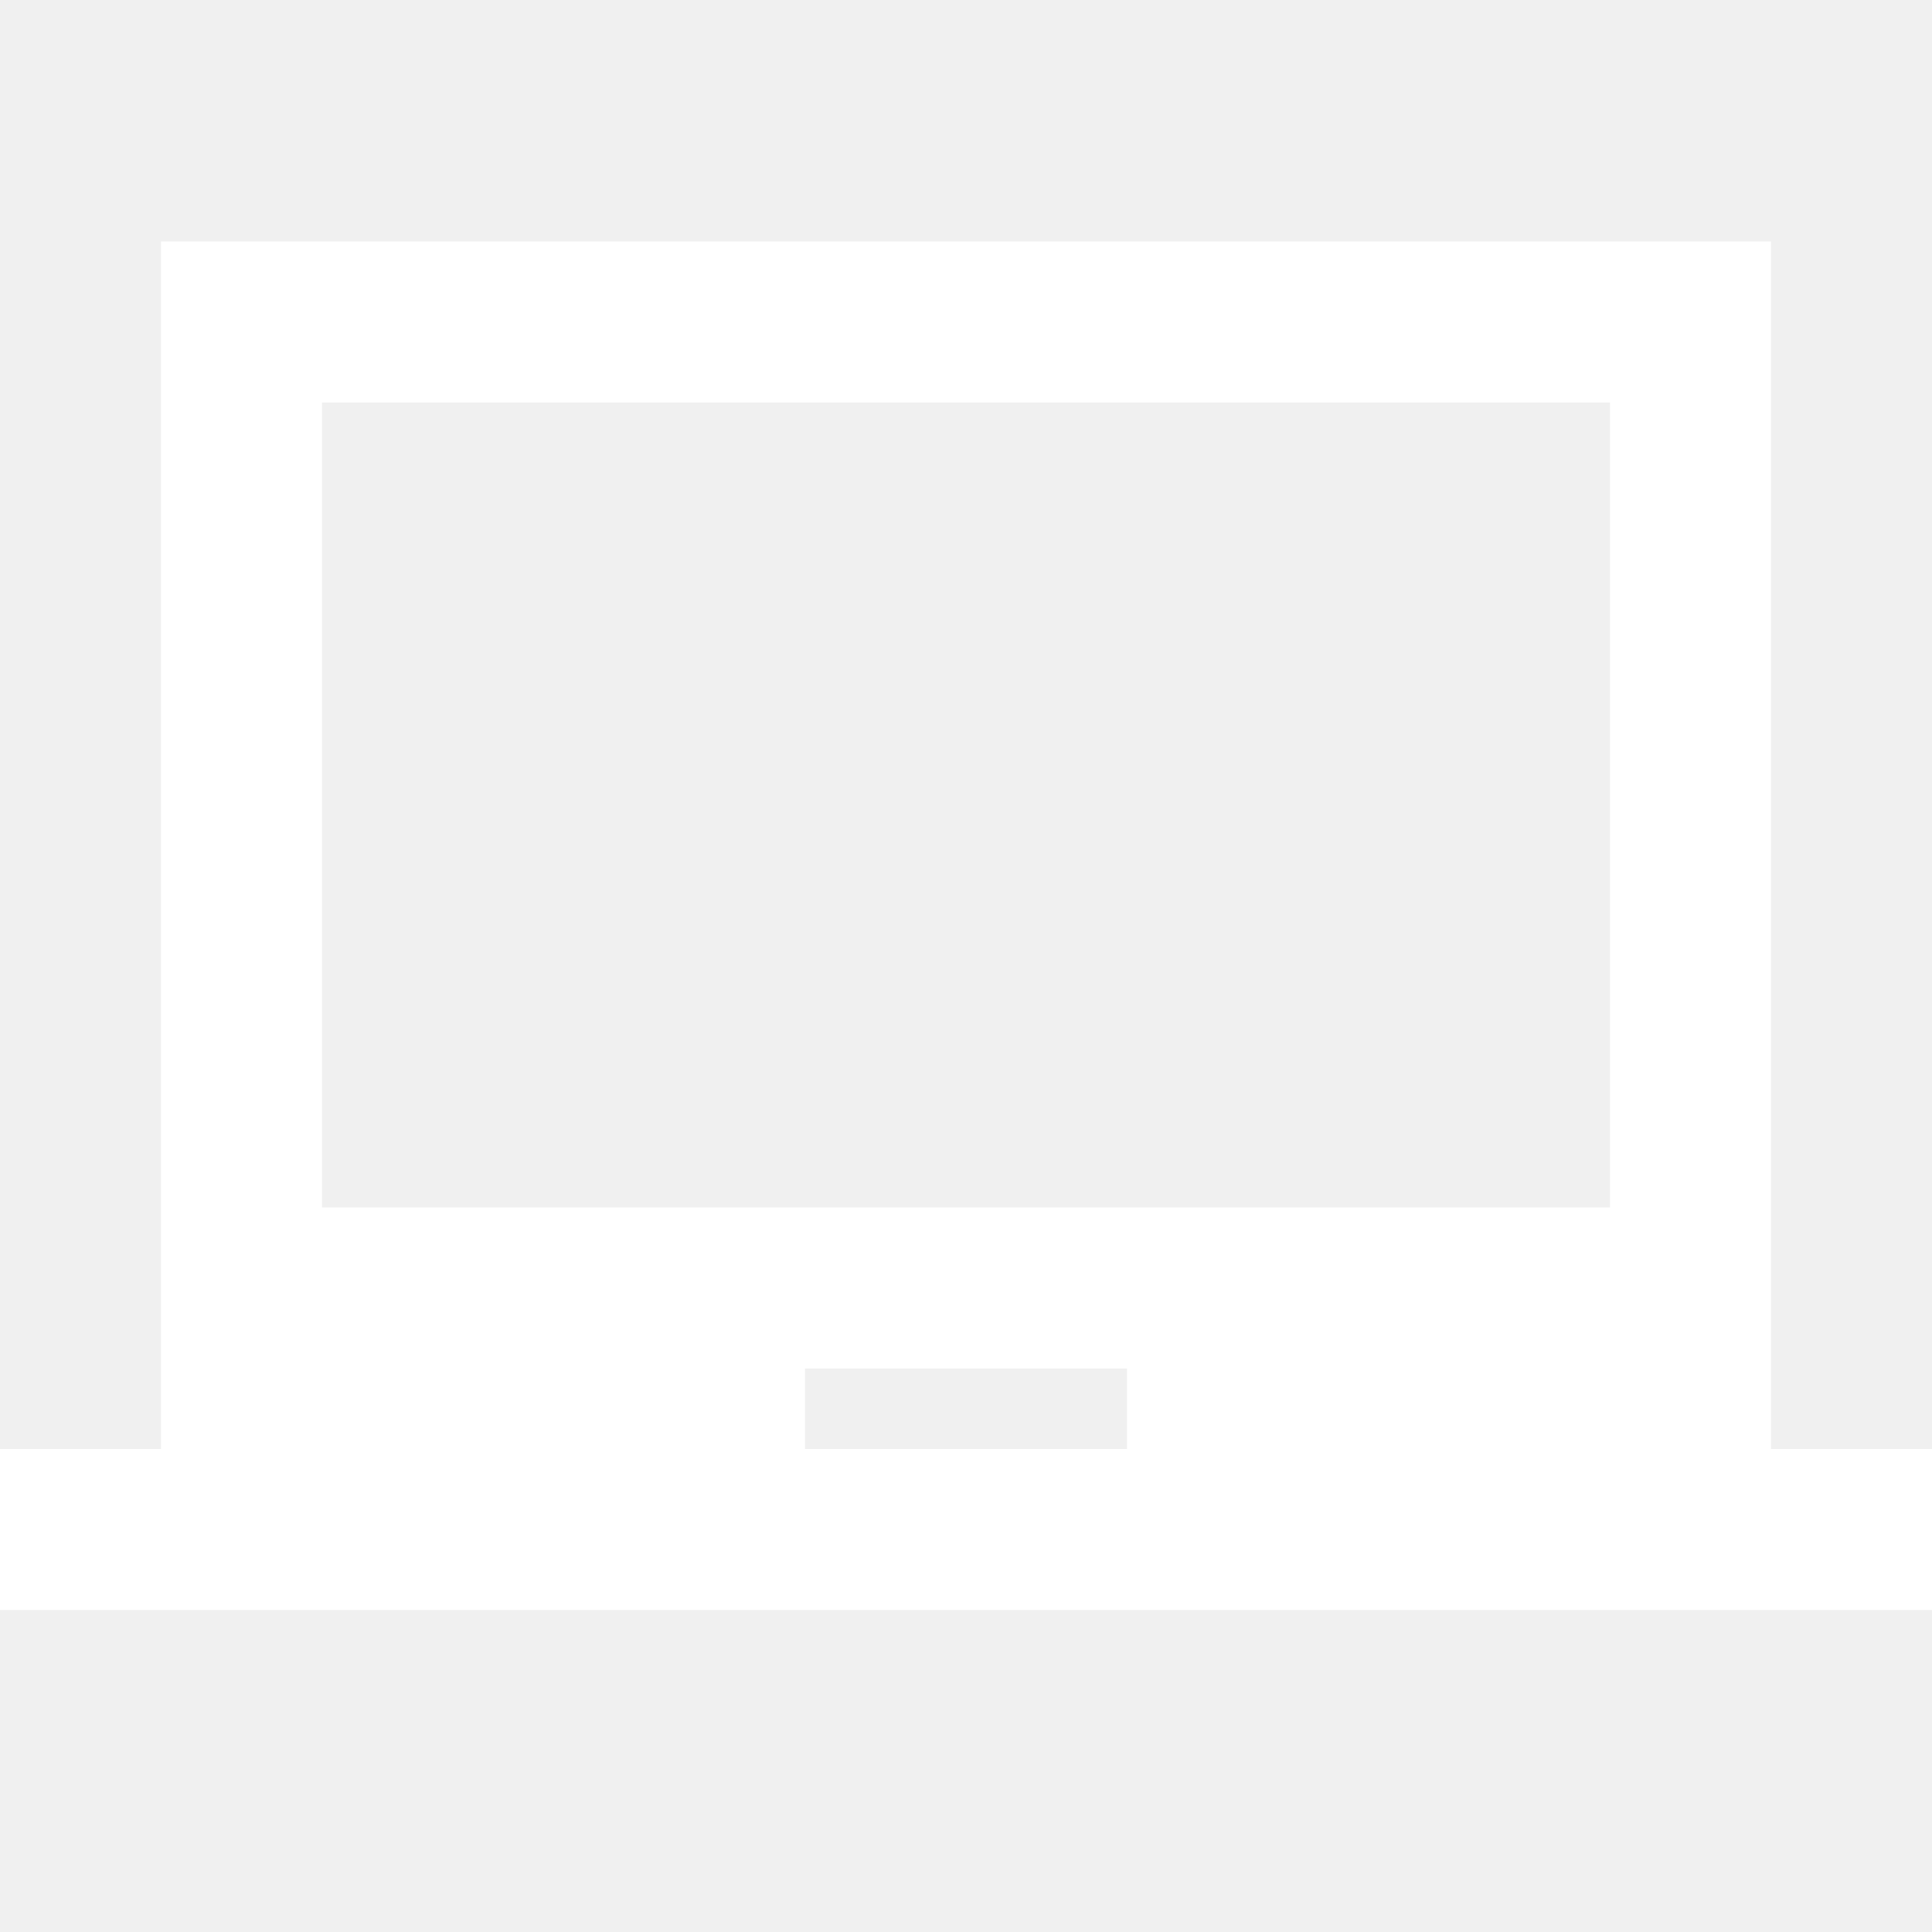
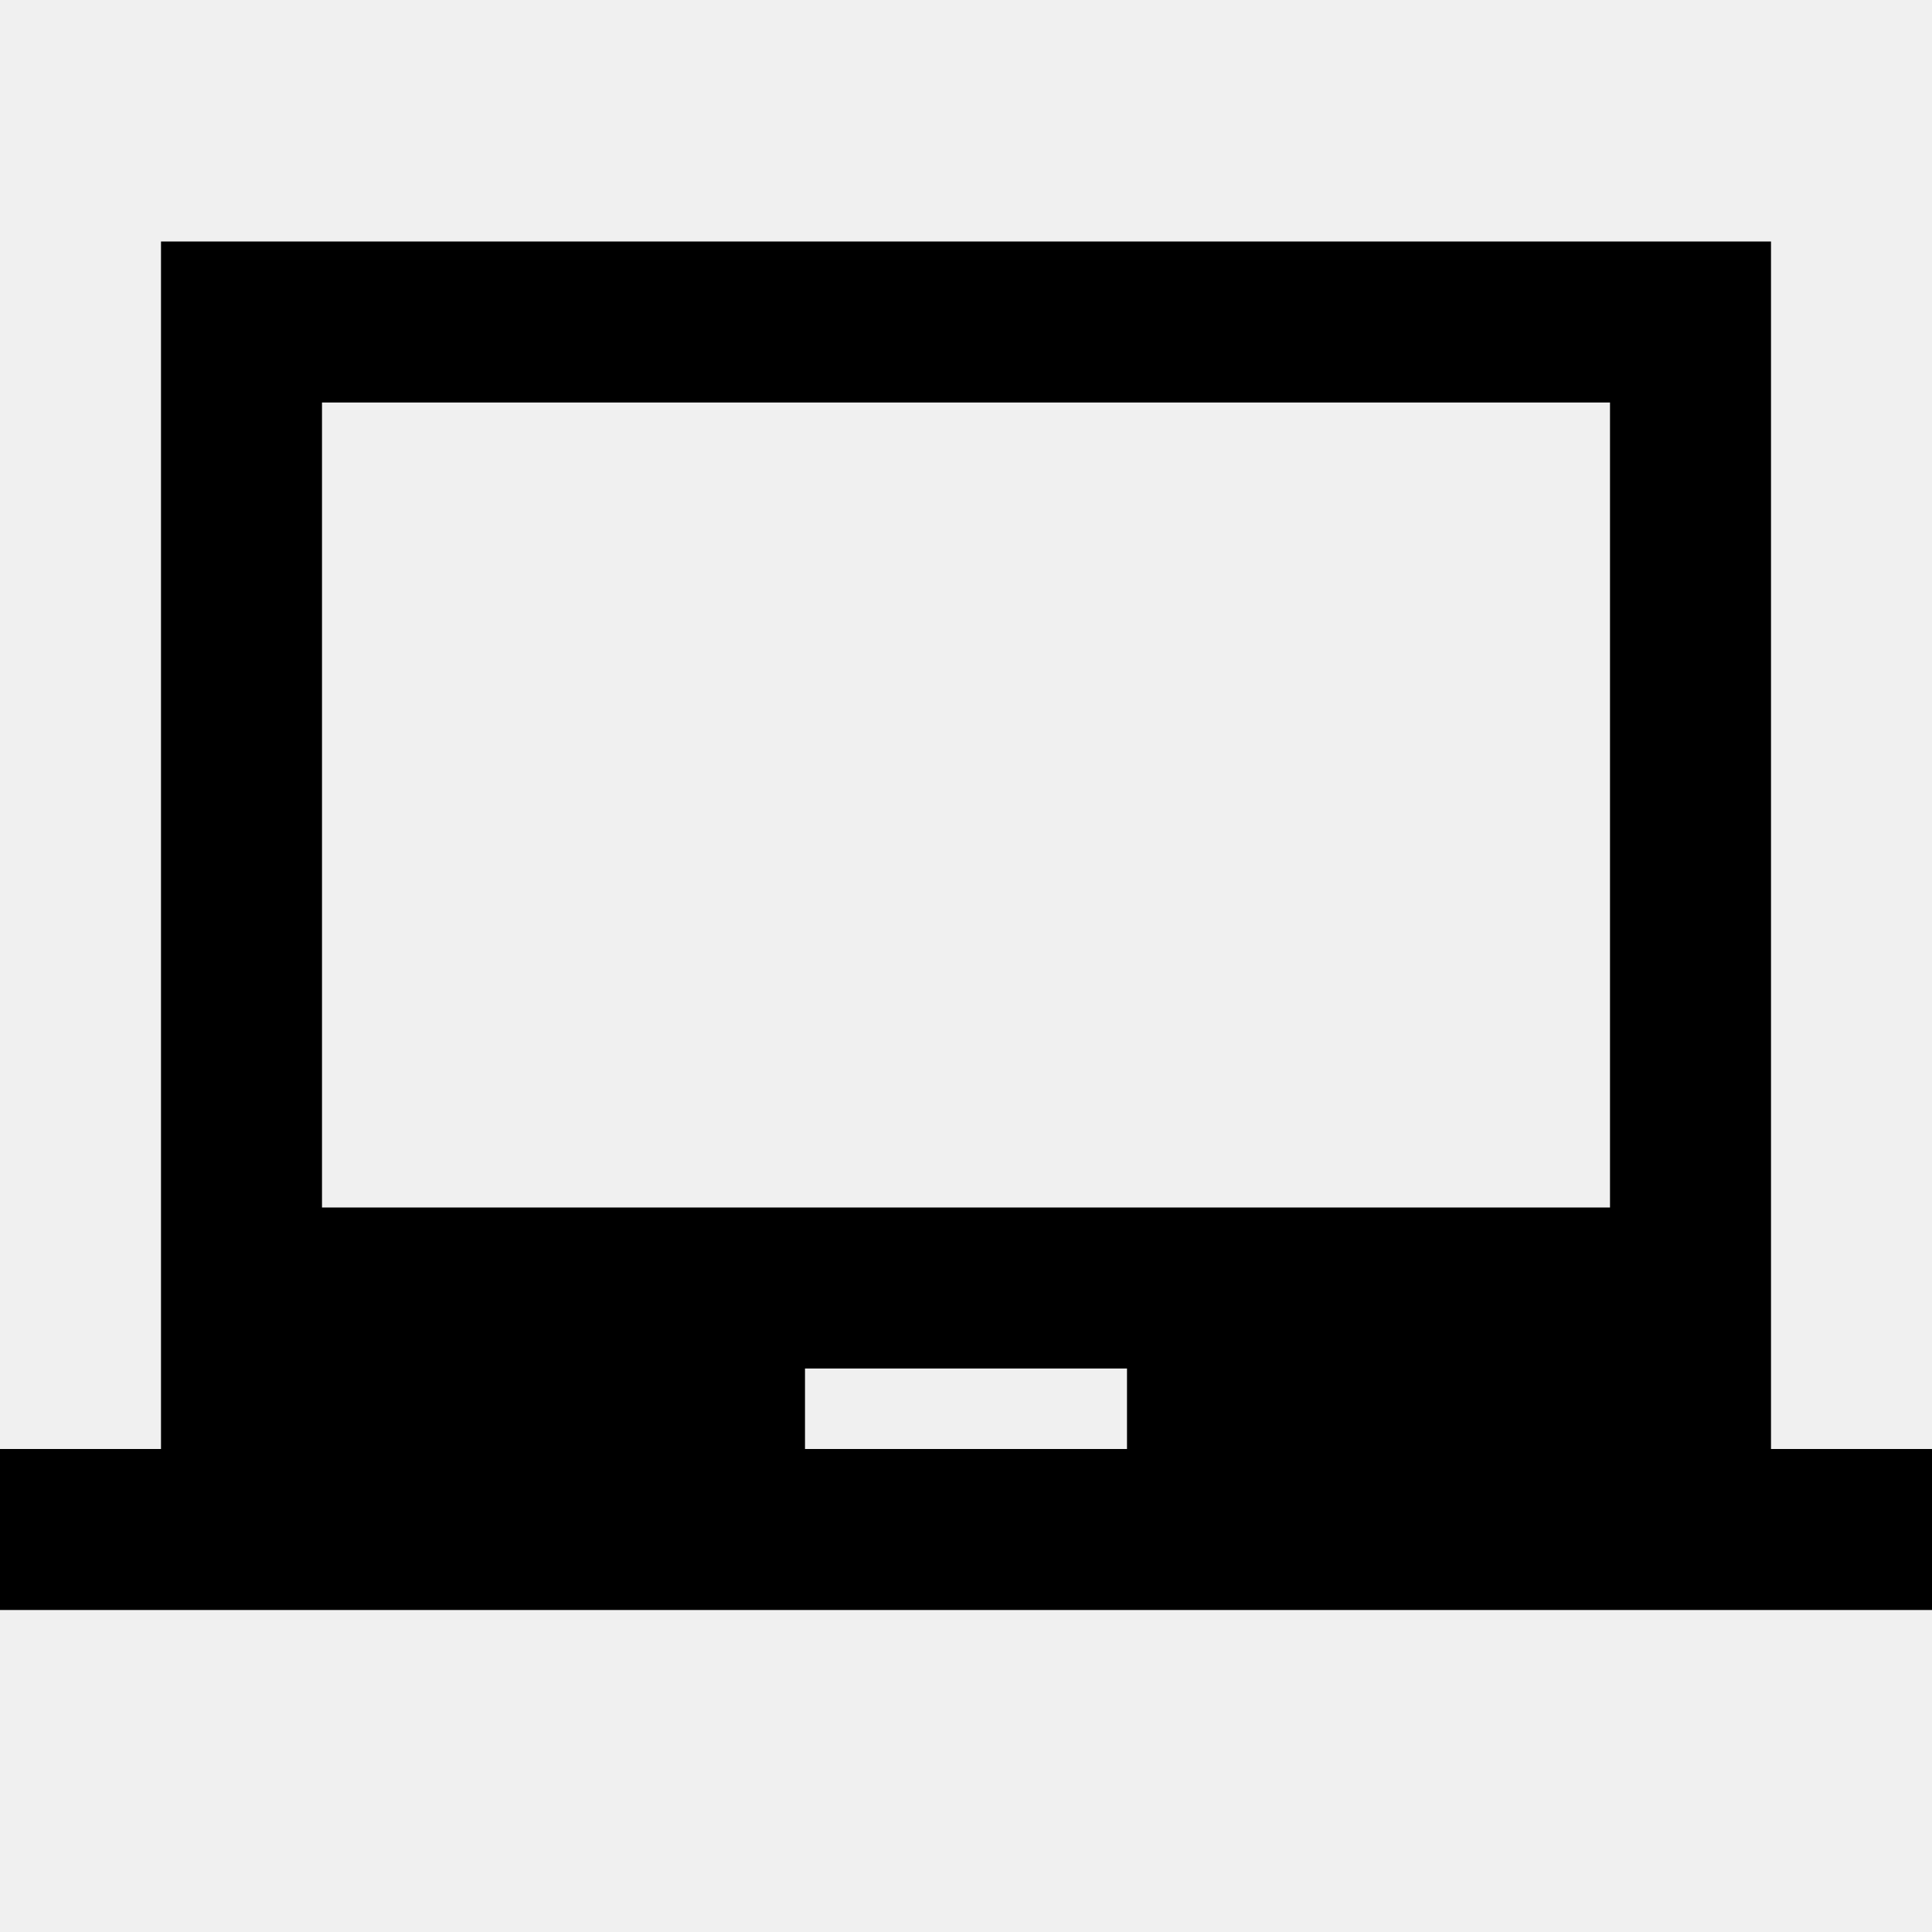
- <svg xmlns="http://www.w3.org/2000/svg" fill="#fff" width="24" height="24">
+ <svg xmlns="http://www.w3.org/2000/svg" fill="currentColor" width="24" height="24">
  <path d="M22 18V3H2v15H0v2h24v-2h-2zm-8 0h-4v-1h4v1zm6-3H4V5h16v10z" />
</svg>
